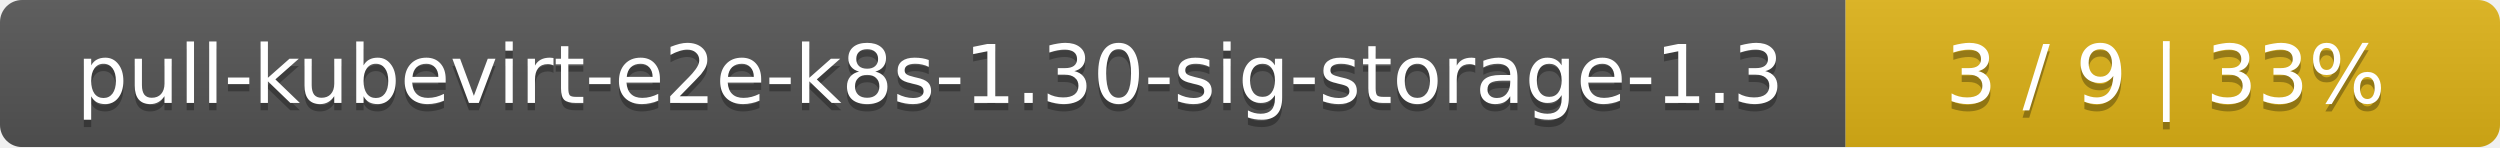
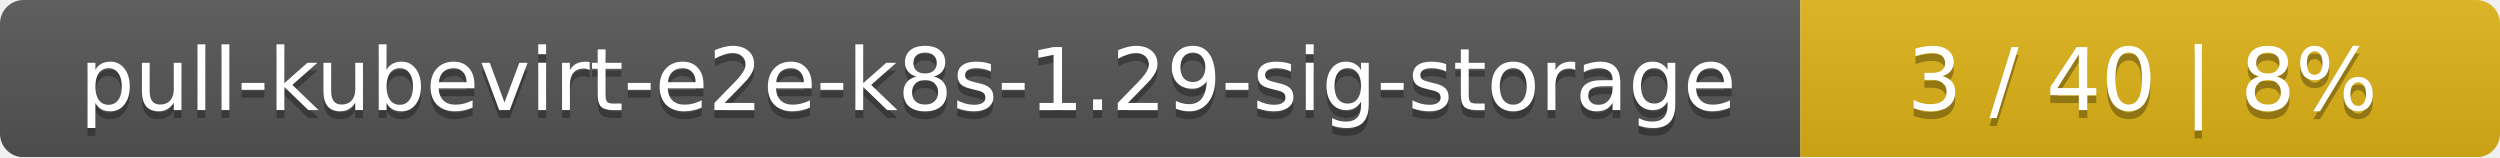
- <svg xmlns="http://www.w3.org/2000/svg" width="340" height="20">
+ <svg xmlns="http://www.w3.org/2000/svg" width="318" height="20">
  <linearGradient id="smooth" x2="0" y2="100%">
    <stop offset="0" stop-color="#bbb" stop-opacity=".1" />
    <stop offset="1" stop-opacity=".1" />
  </linearGradient>
  <mask id="round">
-     <rect width="340" height="20" rx="3" fill="#fff" />
+     <rect width="318" height="20" rx="3" fill="#fff" />
  </mask>
  <g mask="url(#round)">
-     <rect width="251" height="20" fill="#555" />
-     <rect x="251" width="89" height="20" fill="#dfb317" />
-     <rect width="340" height="20" fill="url(#smooth)" />
+     <rect width="229" height="20" fill="#555" />
+     <rect x="229" width="89" height="20" fill="#dfb317" />
+     <rect width="318" height="20" fill="url(#smooth)" />
  </g>
  <g fill="#fff" text-anchor="middle" font-family="DejaVu Sans,Verdana,Geneva,sans-serif" font-size="11">
-     <text x="126.5" y="15" fill="#010101" fill-opacity=".3">pull-kubevirt-e2e-k8s-1.30-sig-storage-1.3</text>
-     <text x="126.5" y="14">pull-kubevirt-e2e-k8s-1.30-sig-storage-1.3</text>
-     <text x="294.5" y="15" fill="#010101" fill-opacity=".3">3 / 9    |    33%</text>
-     <text x="294.5" y="14">3 / 9    |    33%</text>
+     <text x="115.5" y="15" fill="#010101" fill-opacity=".3">pull-kubevirt-e2e-k8s-1.29-sig-storage</text>
+     <text x="115.5" y="14">pull-kubevirt-e2e-k8s-1.29-sig-storage</text>
+     <text x="272.5" y="15" fill="#010101" fill-opacity=".3">3 / 40    |    8%</text>
+     <text x="272.5" y="14">3 / 40    |    8%</text>
  </g>
</svg>
